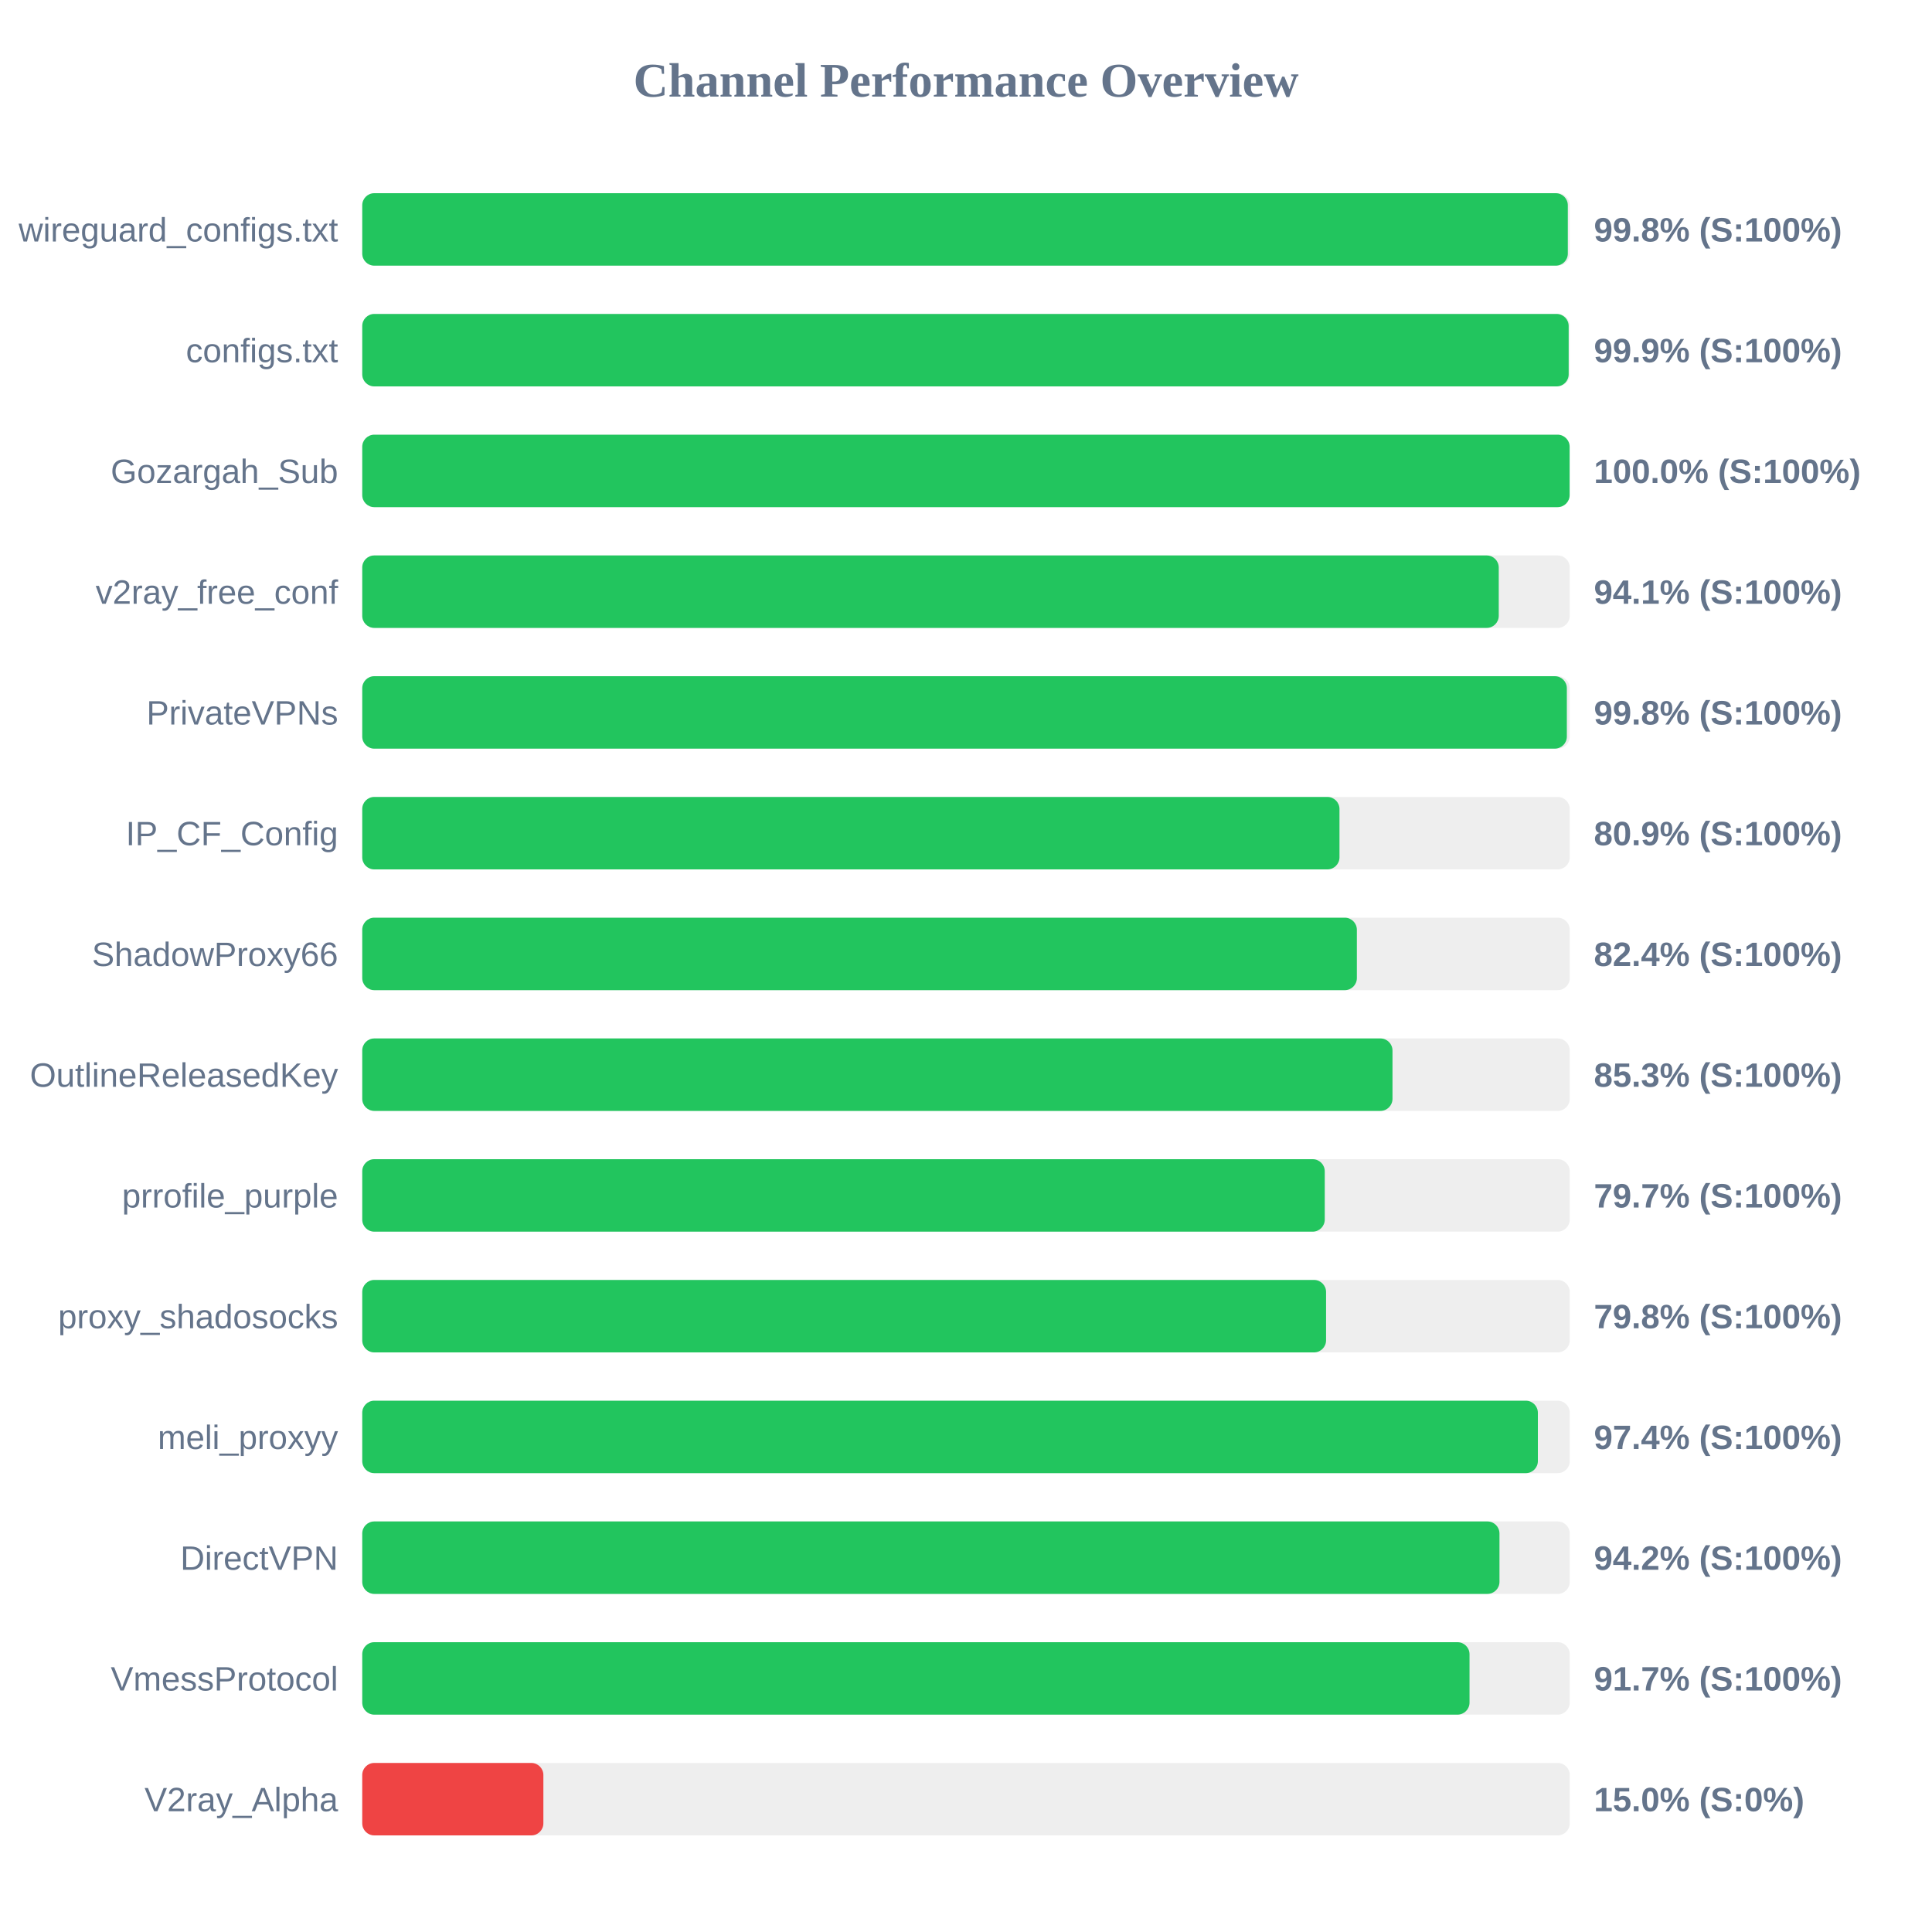
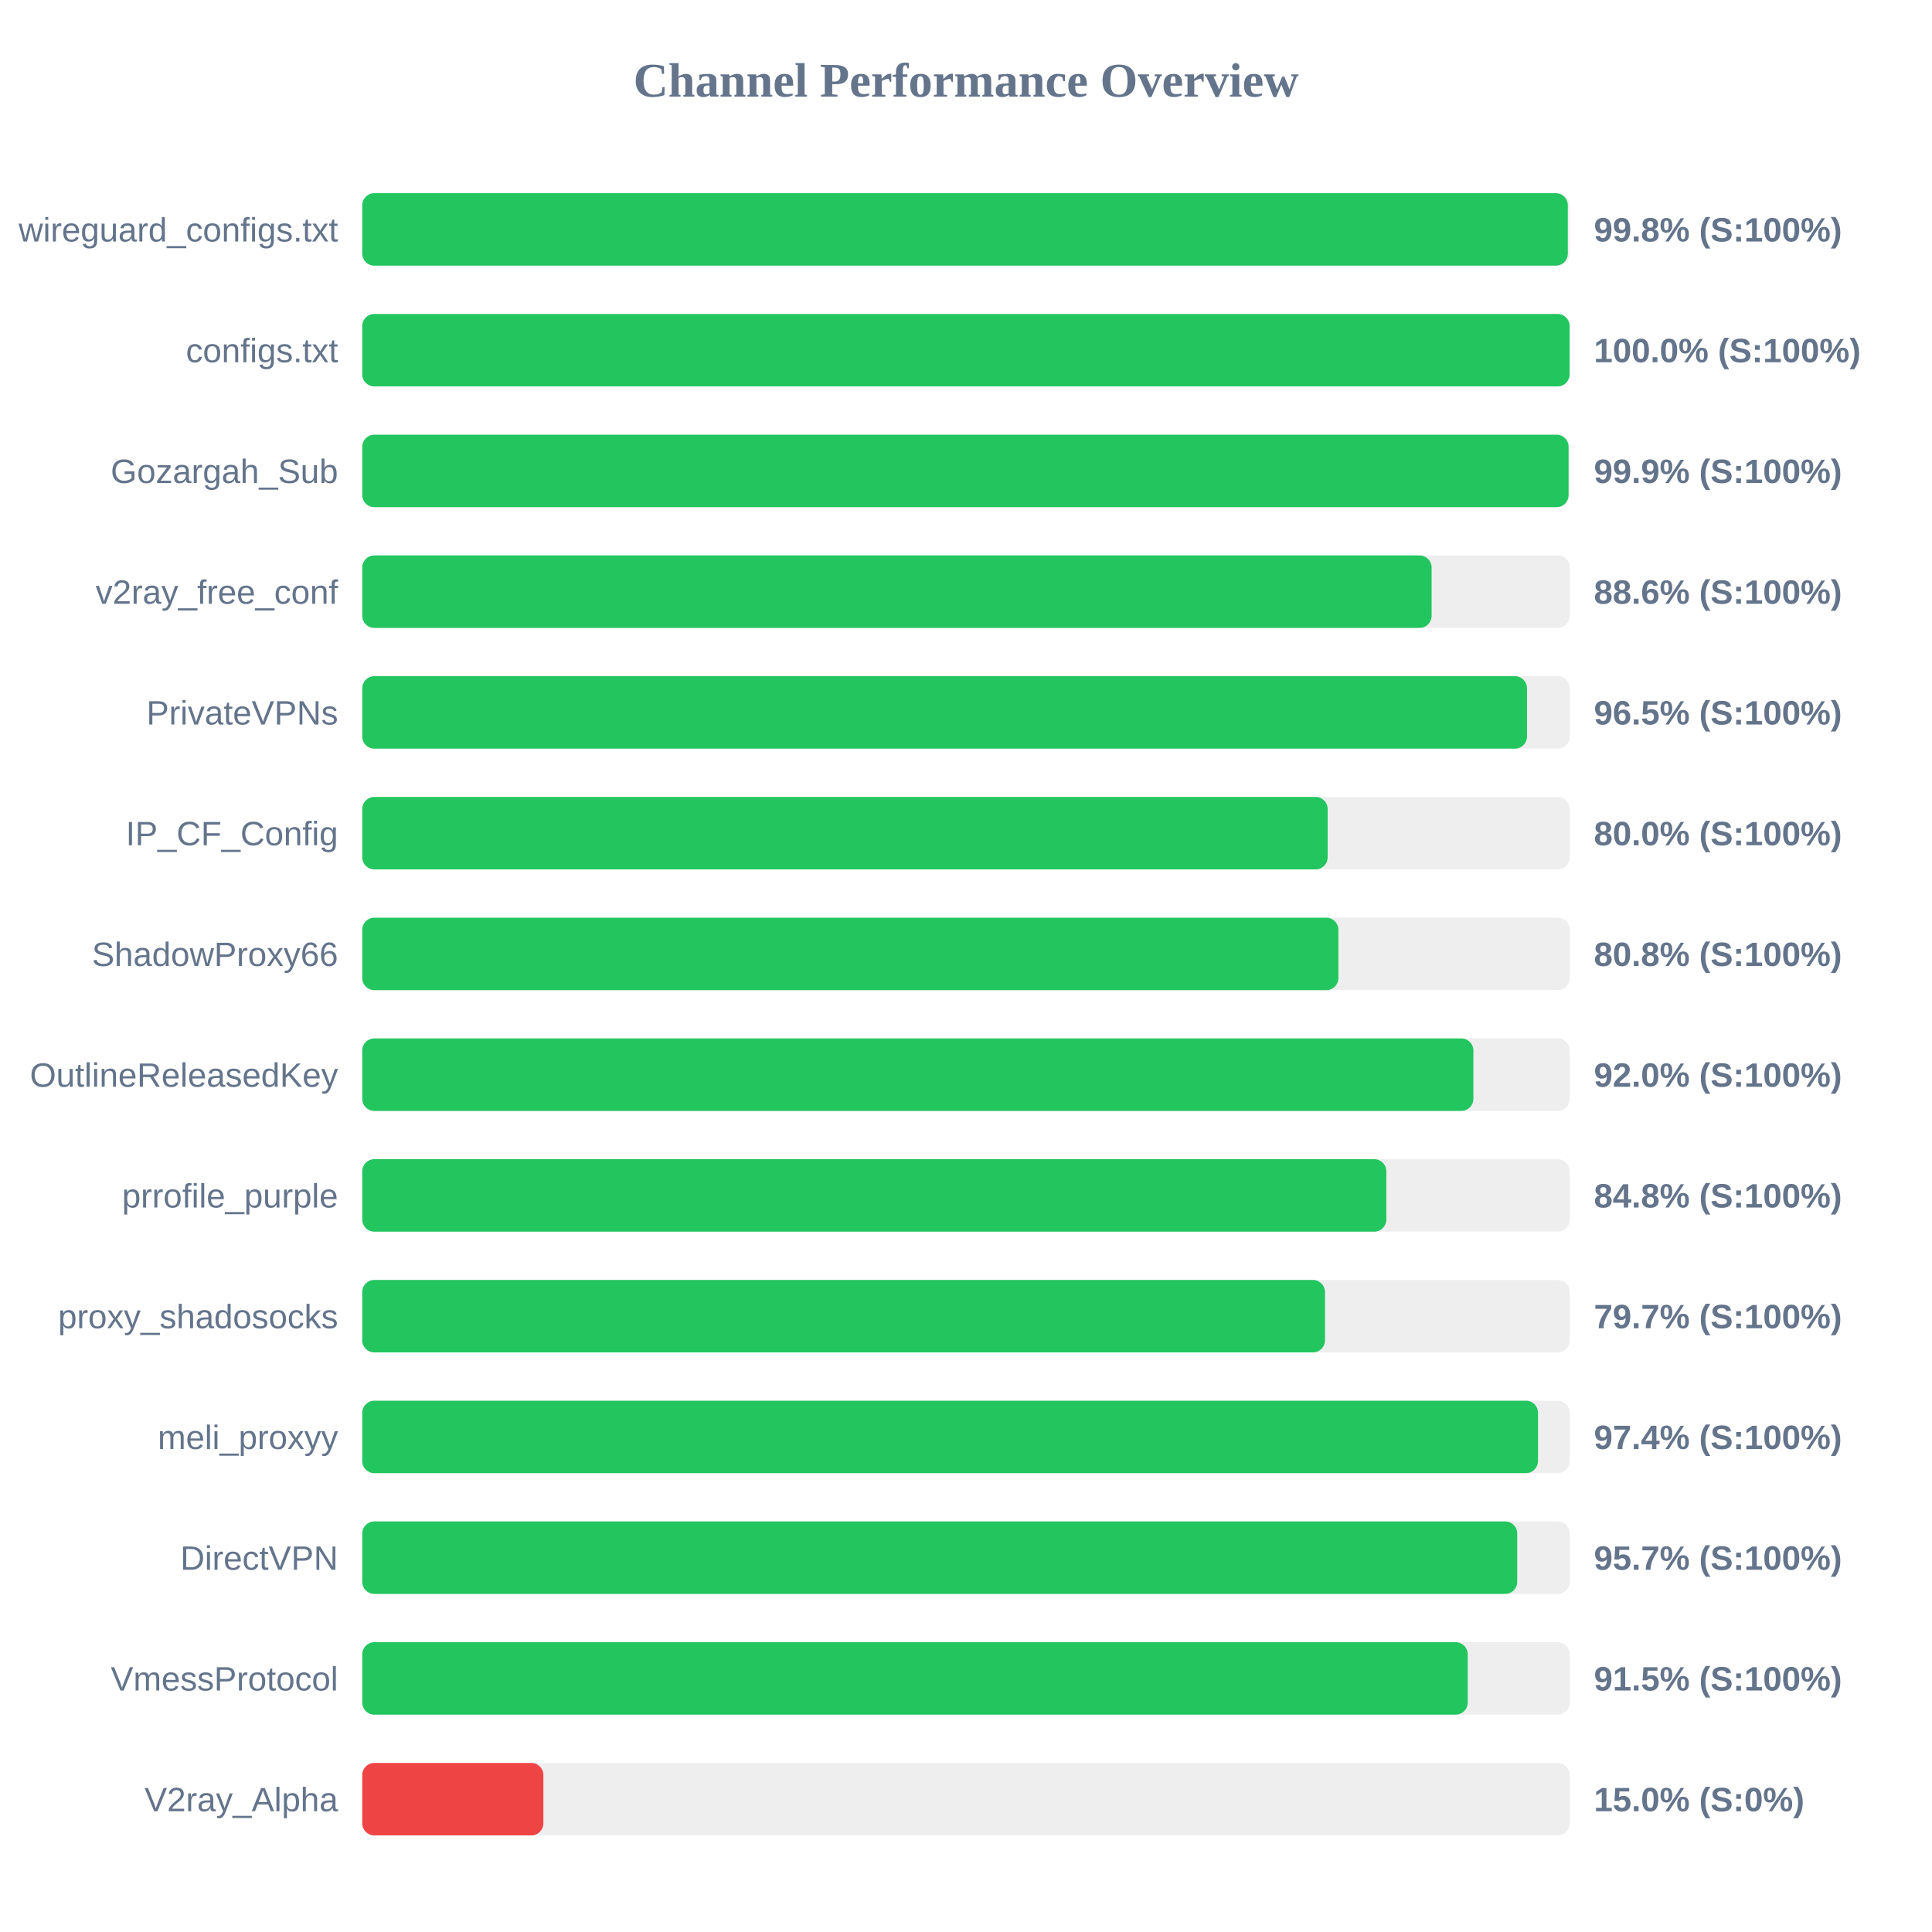
<svg xmlns="http://www.w3.org/2000/svg" width="800" height="800" version="1.1">
  <style>
        .row { font: 14px Arial; fill: #64748b; }
        .score { font: bold 14px Arial; fill: #64748b; }
    </style>
  <text x="400" y="40" text-anchor="middle" font-size="20px" font-weight="bold" fill="#64748b">Channel Performance Overview</text>
  <rect x="150" y="80" width="500" height="30" fill="#eee" rx="5" />
  <rect x="150" y="80" width="499.2" height="30" fill="#22c55e" rx="5" />
  <text x="140" y="100" text-anchor="end" class="row">wireguard_configs.txt</text>
  <text x="660" y="100" text-anchor="start" class="score">99.8% (S:100%)</text>
  <rect x="150" y="130" width="500" height="30" fill="#eee" rx="5" />
-   <rect x="150" y="130" width="499.55" height="30" fill="#22c55e" rx="5" />
+   <rect x="150" y="130" width="499.95" height="30" fill="#22c55e" rx="5" />
  <text x="140" y="150" text-anchor="end" class="row">configs.txt</text>
-   <text x="660" y="150" text-anchor="start" class="score">99.9% (S:100%)</text>
+   <text x="660" y="150" text-anchor="start" class="score">100.0% (S:100%)</text>
  <rect x="150" y="180" width="500" height="30" fill="#eee" rx="5" />
-   <rect x="150" y="180" width="499.95" height="30" fill="#22c55e" rx="5" />
+   <rect x="150" y="180" width="499.5" height="30" fill="#22c55e" rx="5" />
  <text x="140" y="200" text-anchor="end" class="row">Gozargah_Sub</text>
-   <text x="660" y="200" text-anchor="start" class="score">100.0% (S:100%)</text>
+   <text x="660" y="200" text-anchor="start" class="score">99.9% (S:100%)</text>
  <rect x="150" y="230" width="500" height="30" fill="#eee" rx="5" />
-   <rect x="150" y="230" width="470.6" height="30" fill="#22c55e" rx="5" />
+   <rect x="150" y="230" width="442.8" height="30" fill="#22c55e" rx="5" />
  <text x="140" y="250" text-anchor="end" class="row">v2ray_free_conf</text>
-   <text x="660" y="250" text-anchor="start" class="score">94.1% (S:100%)</text>
+   <text x="660" y="250" text-anchor="start" class="score">88.6% (S:100%)</text>
  <rect x="150" y="280" width="500" height="30" fill="#eee" rx="5" />
-   <rect x="150" y="280" width="498.8" height="30" fill="#22c55e" rx="5" />
+   <rect x="150" y="280" width="482.3" height="30" fill="#22c55e" rx="5" />
  <text x="140" y="300" text-anchor="end" class="row">PrivateVPNs</text>
-   <text x="660" y="300" text-anchor="start" class="score">99.8% (S:100%)</text>
+   <text x="660" y="300" text-anchor="start" class="score">96.5% (S:100%)</text>
  <rect x="150" y="330" width="500" height="30" fill="#eee" rx="5" />
-   <rect x="150" y="330" width="404.65" height="30" fill="#22c55e" rx="5" />
+   <rect x="150" y="330" width="399.75" height="30" fill="#22c55e" rx="5" />
  <text x="140" y="350" text-anchor="end" class="row">IP_CF_Config</text>
-   <text x="660" y="350" text-anchor="start" class="score">80.9% (S:100%)</text>
+   <text x="660" y="350" text-anchor="start" class="score">80.0% (S:100%)</text>
  <rect x="150" y="380" width="500" height="30" fill="#eee" rx="5" />
-   <rect x="150" y="380" width="411.85" height="30" fill="#22c55e" rx="5" />
+   <rect x="150" y="380" width="404.2" height="30" fill="#22c55e" rx="5" />
  <text x="140" y="400" text-anchor="end" class="row">ShadowProxy66</text>
-   <text x="660" y="400" text-anchor="start" class="score">82.4% (S:100%)</text>
+   <text x="660" y="400" text-anchor="start" class="score">80.8% (S:100%)</text>
  <rect x="150" y="430" width="500" height="30" fill="#eee" rx="5" />
-   <rect x="150" y="430" width="426.6" height="30" fill="#22c55e" rx="5" />
+   <rect x="150" y="430" width="460.1" height="30" fill="#22c55e" rx="5" />
  <text x="140" y="450" text-anchor="end" class="row">OutlineReleasedKey</text>
-   <text x="660" y="450" text-anchor="start" class="score">85.3% (S:100%)</text>
+   <text x="660" y="450" text-anchor="start" class="score">92.0% (S:100%)</text>
  <rect x="150" y="480" width="500" height="30" fill="#eee" rx="5" />
-   <rect x="150" y="480" width="398.55" height="30" fill="#22c55e" rx="5" />
+   <rect x="150" y="480" width="424.05" height="30" fill="#22c55e" rx="5" />
  <text x="140" y="500" text-anchor="end" class="row">prrofile_purple</text>
-   <text x="660" y="500" text-anchor="start" class="score">79.7% (S:100%)</text>
+   <text x="660" y="500" text-anchor="start" class="score">84.8% (S:100%)</text>
  <rect x="150" y="530" width="500" height="30" fill="#eee" rx="5" />
-   <rect x="150" y="530" width="399.1" height="30" fill="#22c55e" rx="5" />
+   <rect x="150" y="530" width="398.65" height="30" fill="#22c55e" rx="5" />
  <text x="140" y="550" text-anchor="end" class="row">proxy_shadosocks</text>
-   <text x="660" y="550" text-anchor="start" class="score">79.8% (S:100%)</text>
+   <text x="660" y="550" text-anchor="start" class="score">79.7% (S:100%)</text>
  <rect x="150" y="580" width="500" height="30" fill="#eee" rx="5" />
-   <rect x="150" y="580" width="486.8" height="30" fill="#22c55e" rx="5" />
+   <rect x="150" y="580" width="486.85" height="30" fill="#22c55e" rx="5" />
  <text x="140" y="600" text-anchor="end" class="row">meli_proxyy</text>
  <text x="660" y="600" text-anchor="start" class="score">97.4% (S:100%)</text>
  <rect x="150" y="630" width="500" height="30" fill="#eee" rx="5" />
-   <rect x="150" y="630" width="470.9" height="30" fill="#22c55e" rx="5" />
+   <rect x="150" y="630" width="478.25" height="30" fill="#22c55e" rx="5" />
  <text x="140" y="650" text-anchor="end" class="row">DirectVPN</text>
-   <text x="660" y="650" text-anchor="start" class="score">94.2% (S:100%)</text>
+   <text x="660" y="650" text-anchor="start" class="score">95.7% (S:100%)</text>
  <rect x="150" y="680" width="500" height="30" fill="#eee" rx="5" />
-   <rect x="150" y="680" width="458.5" height="30" fill="#22c55e" rx="5" />
+   <rect x="150" y="680" width="457.75" height="30" fill="#22c55e" rx="5" />
  <text x="140" y="700" text-anchor="end" class="row">VmessProtocol</text>
-   <text x="660" y="700" text-anchor="start" class="score">91.7% (S:100%)</text>
+   <text x="660" y="700" text-anchor="start" class="score">91.5% (S:100%)</text>
  <rect x="150" y="730" width="500" height="30" fill="#eee" rx="5" />
  <rect x="150" y="730" width="75.0" height="30" fill="#ef4444" rx="5" />
  <text x="140" y="750" text-anchor="end" class="row">V2ray_Alpha</text>
  <text x="660" y="750" text-anchor="start" class="score">15.0% (S:0%)</text>
</svg>
